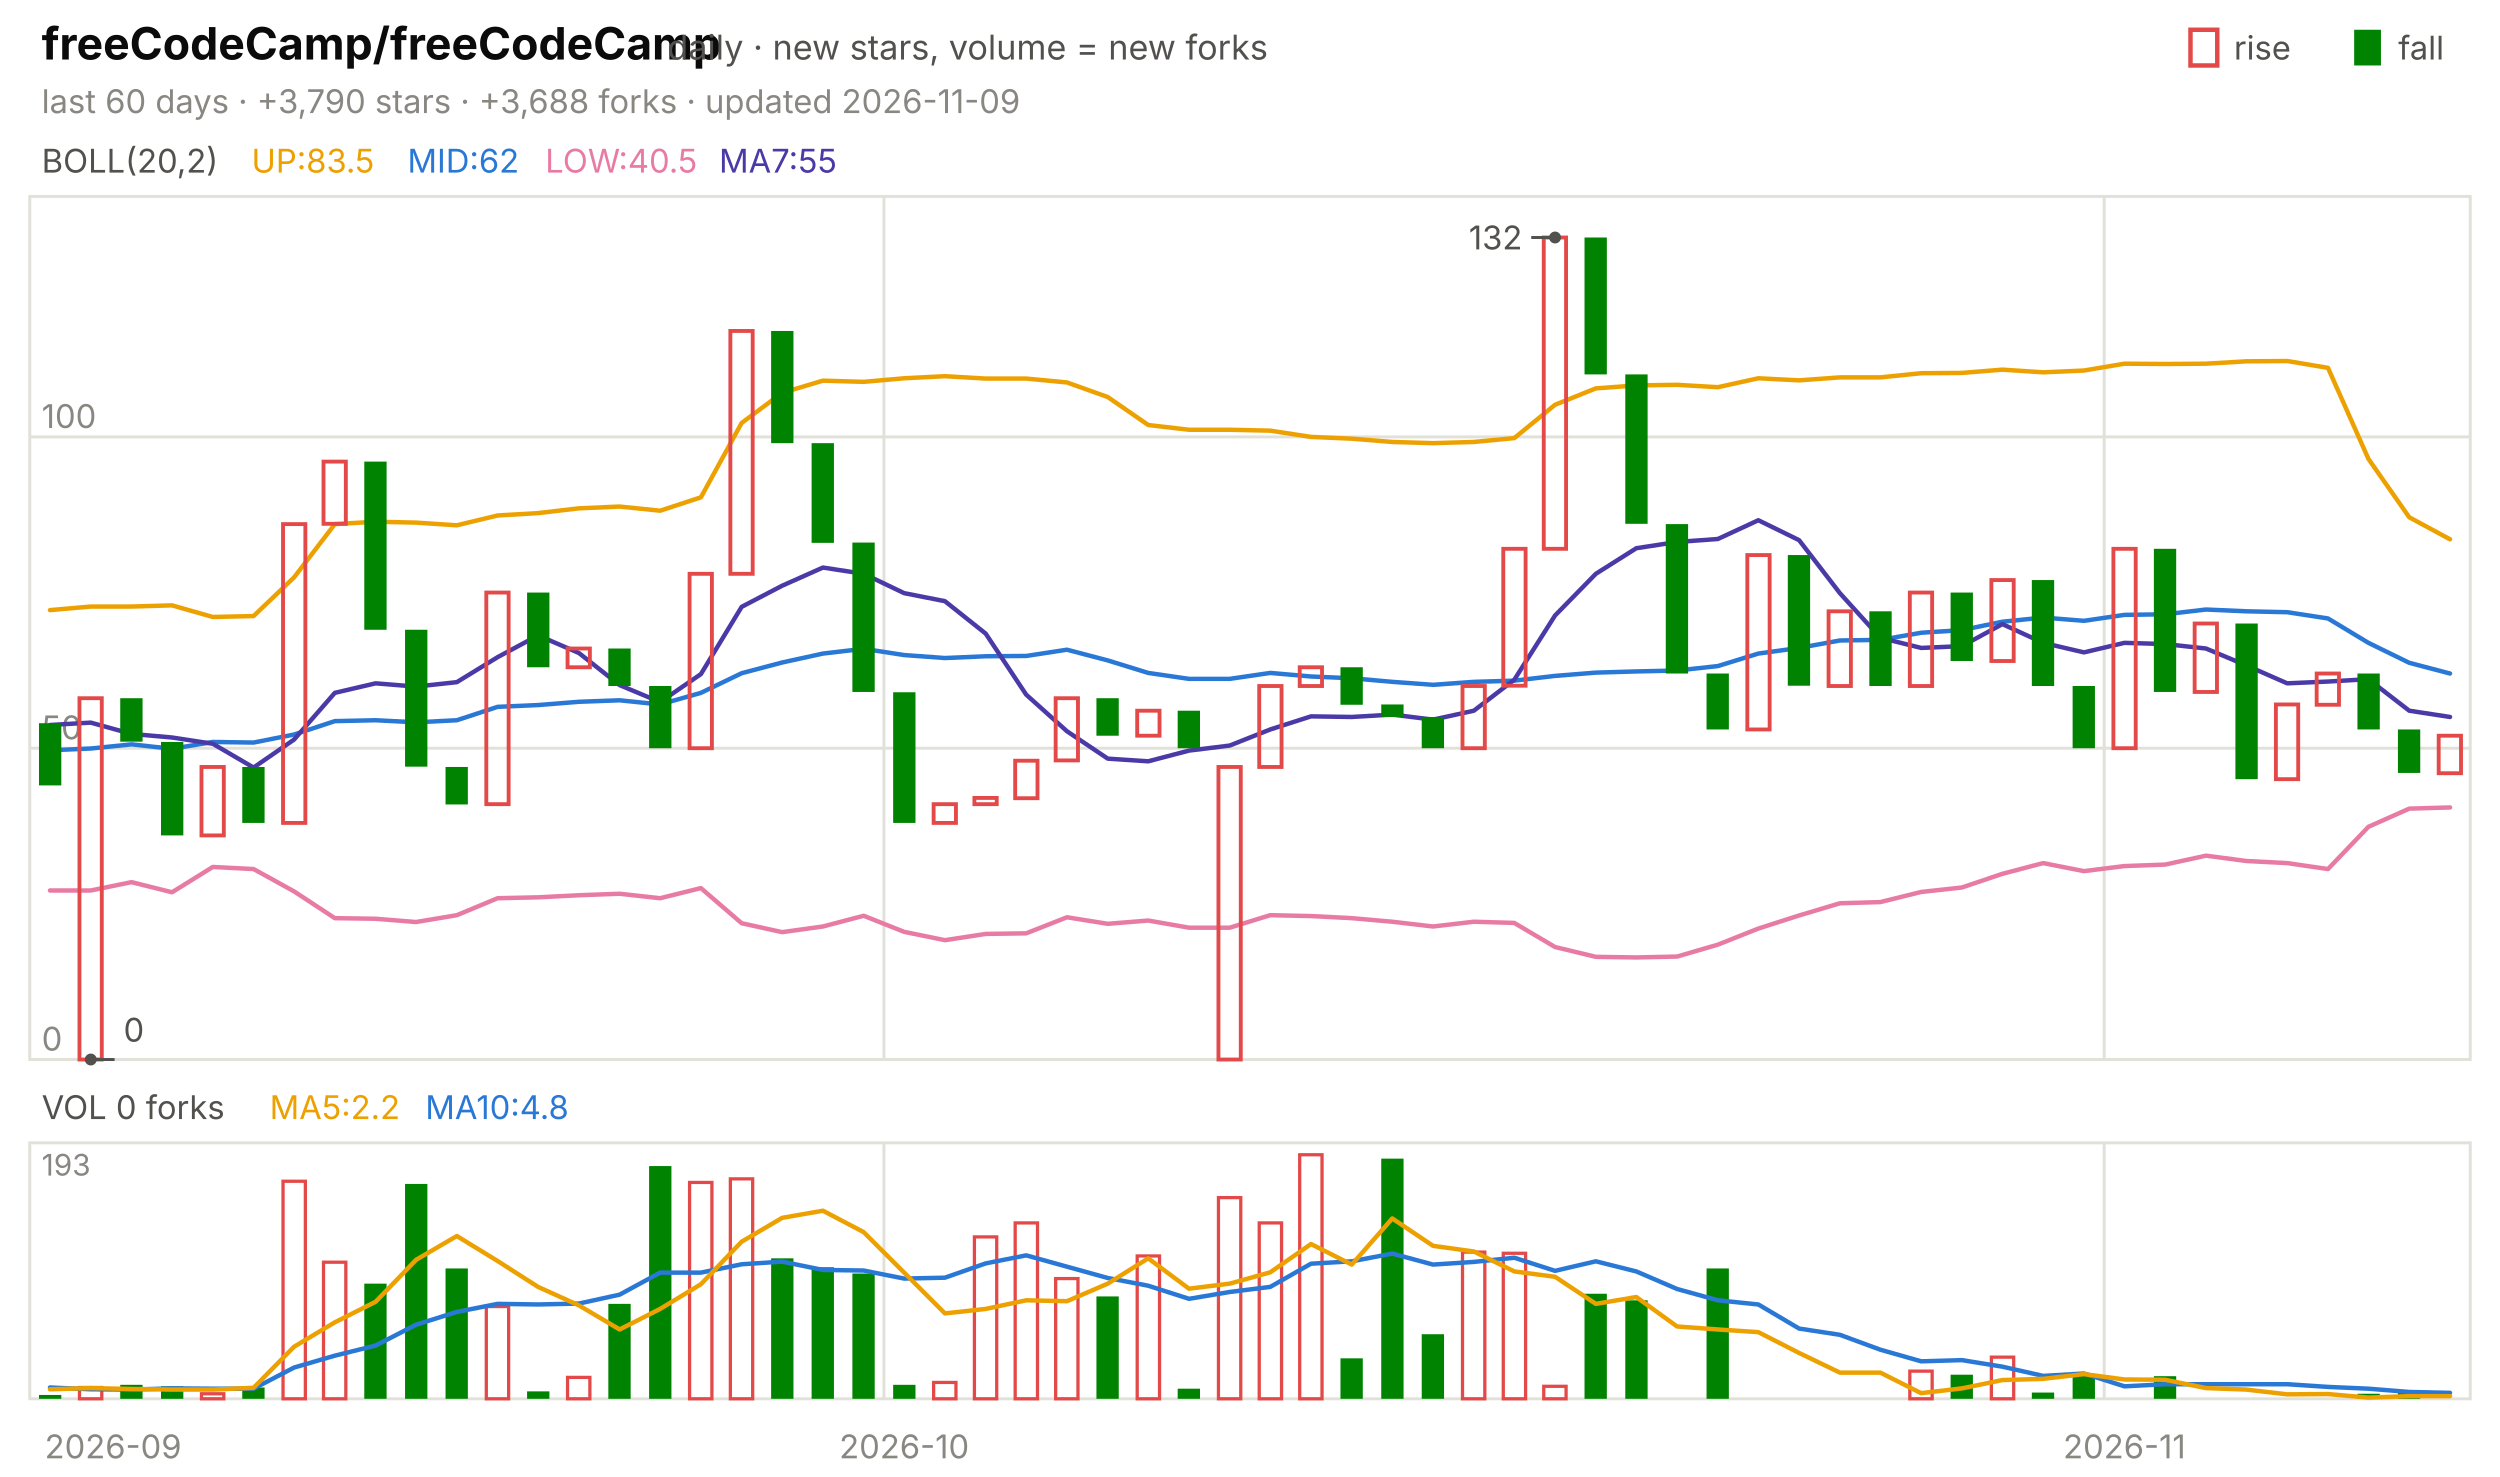
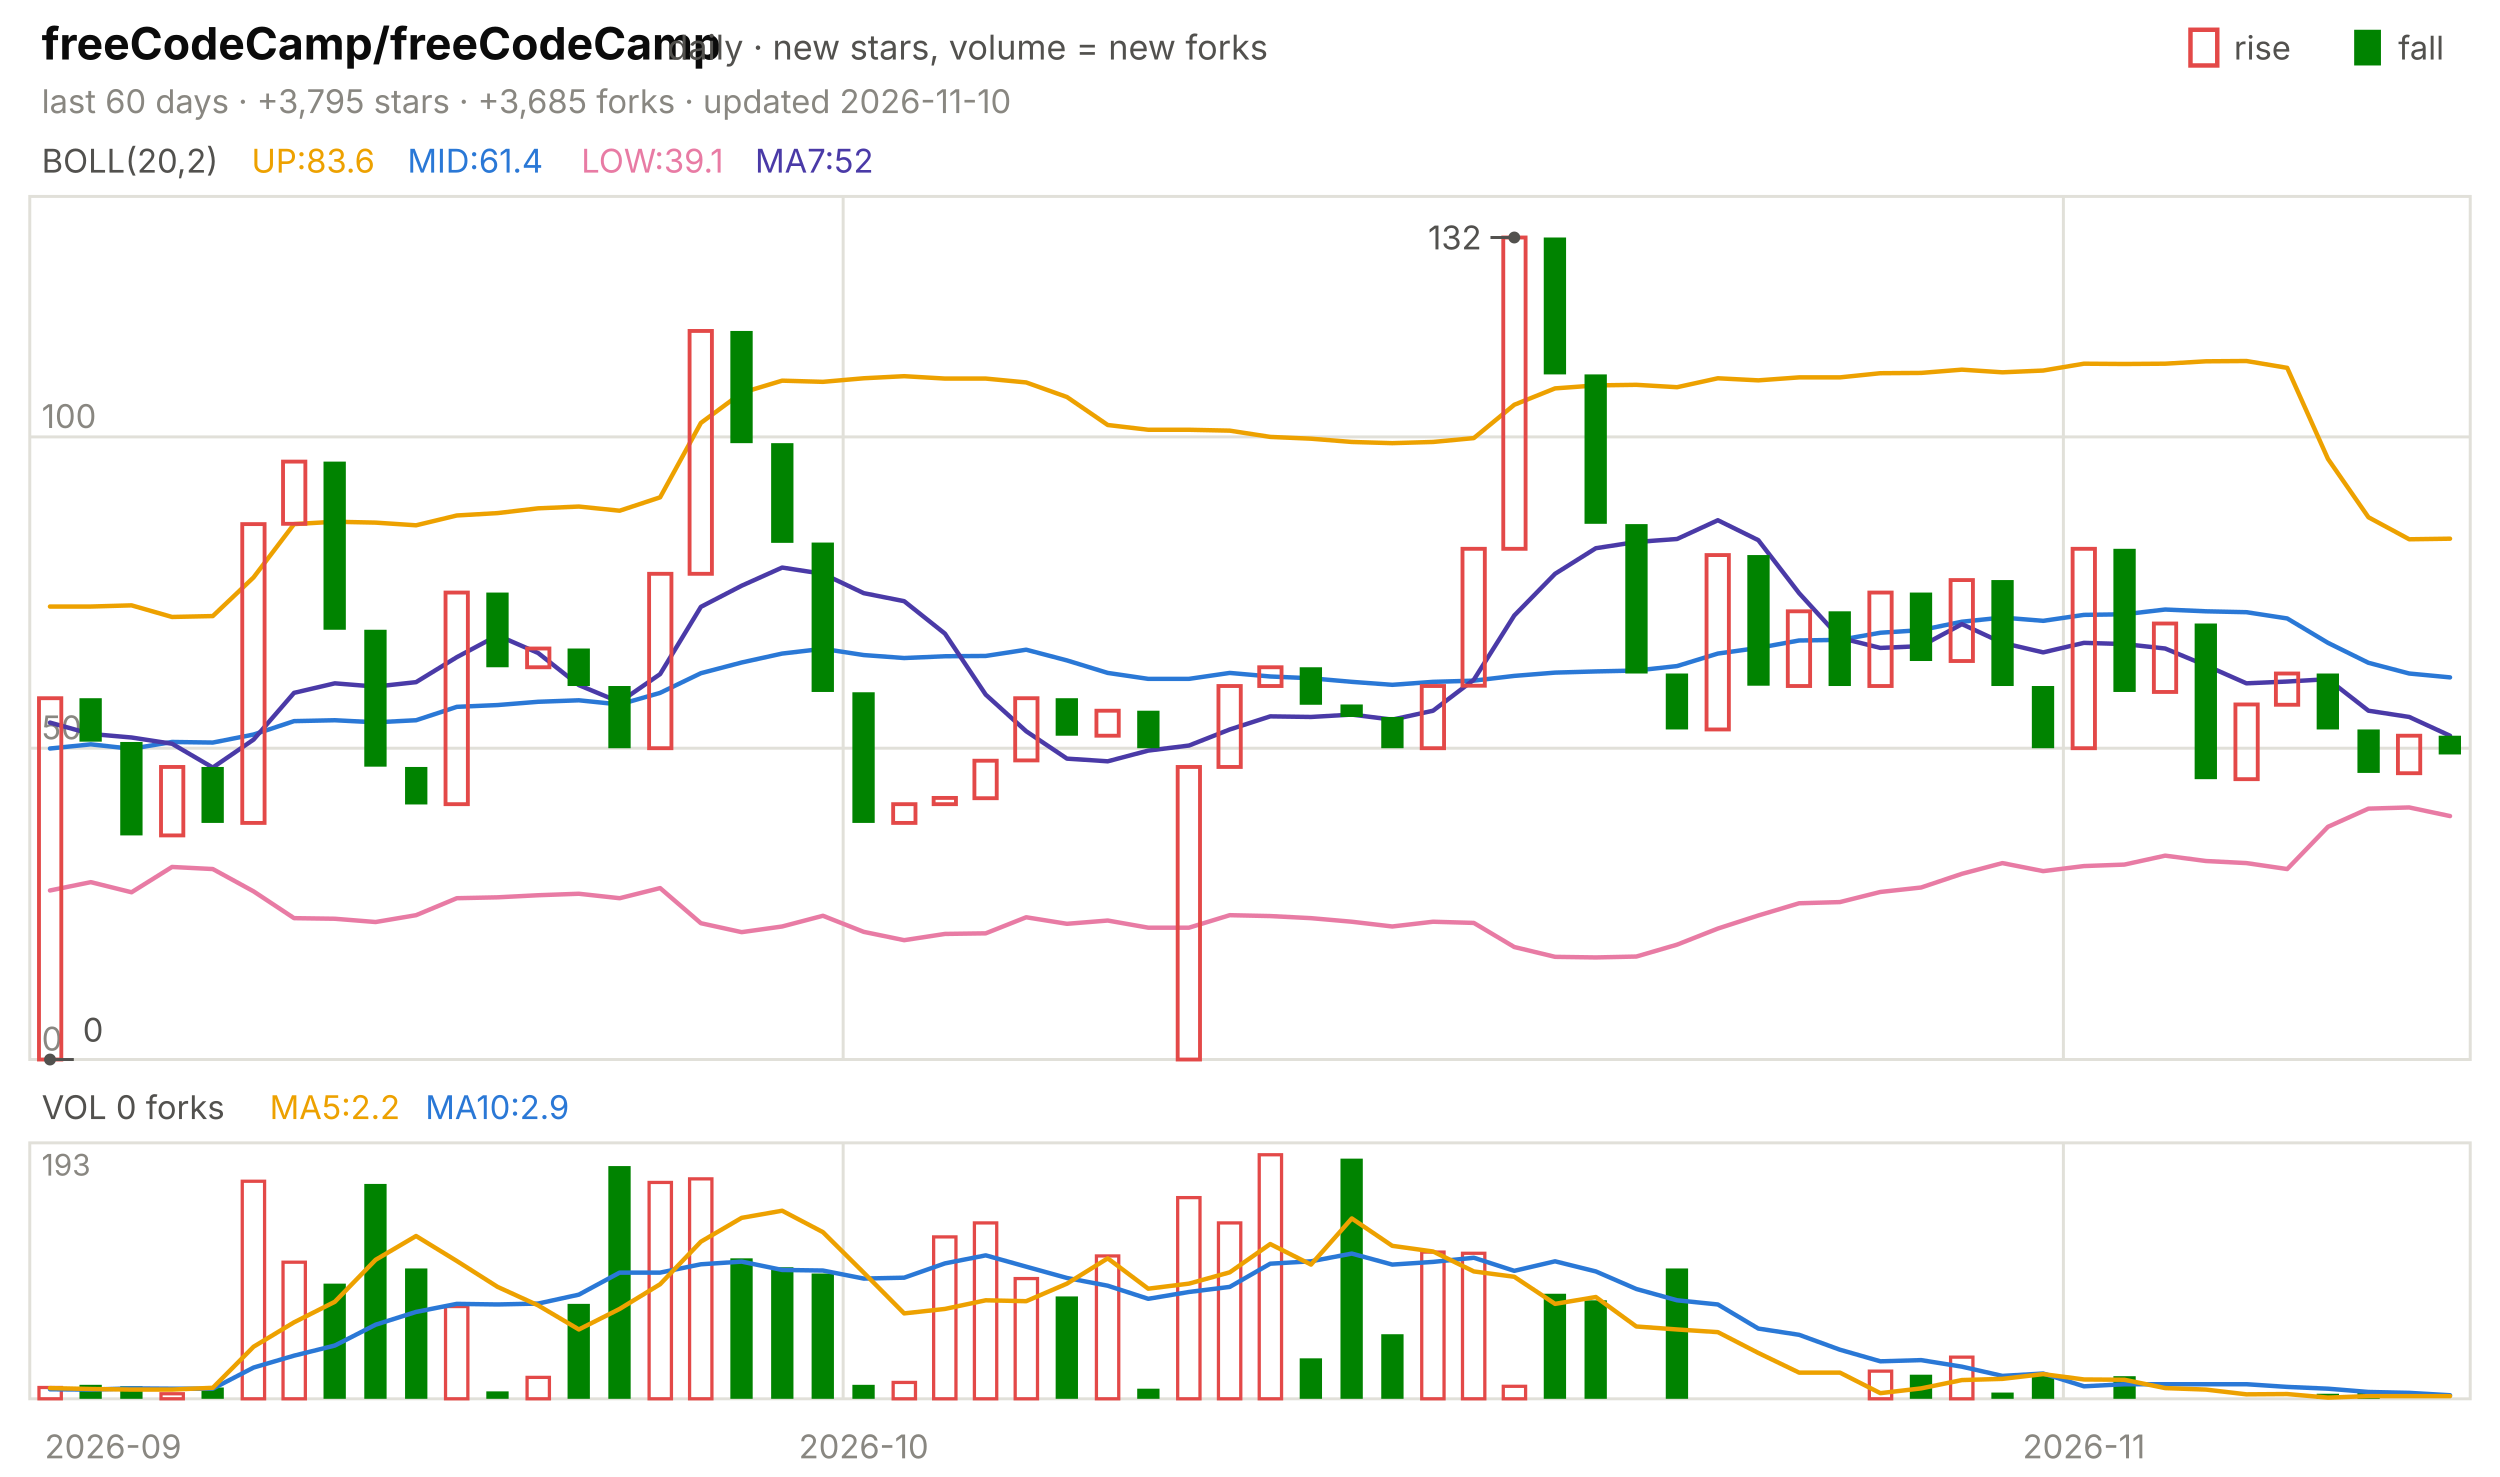
<svg xmlns="http://www.w3.org/2000/svg" viewBox="0 0 840 496" width="840" height="496" font-family="-apple-system,'Segoe UI',system-ui,sans-serif" role="img" aria-label="freeCodeCamp/freeCodeCamp candlestick chart">
  <text x="14.0" y="20.0" font-size="15" fill="#0b0b0b" font-weight="650">freeCodeCamp/freeCodeCamp</text>
  <text x="224.2" y="20.0" font-size="11.5" fill="#52514e">daily · new stars, volume = new forks</text>
  <text x="805.8" y="20.0" font-size="11.0" fill="#52514e">fall</text>
  <rect x="791" y="10" width="9" height="12" fill="#008300" />
  <text x="750.6" y="20.0" font-size="11.0" fill="#52514e">rise</text>
  <rect x="736" y="10" width="9" height="12" fill="none" stroke="#e34948" stroke-width="1.5" />
-   <text x="14.0" y="38.0" font-size="11.0" fill="#898781">last 60 days · +3,790 stars · +3,688 forks · updated 2026-11-09</text>
+   <text x="14.0" y="38.0" font-size="11.0" fill="#898781">last 60 days · +3,795 stars · +3,685 forks · updated 2026-11-10</text>
  <rect x="10" y="66" width="820" height="290" fill="none" stroke="#e1e0d9" />
  <rect x="10" y="384" width="820" height="86" fill="none" stroke="#e1e0d9" />
  <text x="38.0" y="490.0" font-size="11.0" fill="#898781" text-anchor="middle">2026-09</text>
-   <line x1="297.0" y1="66.0" x2="297.0" y2="356.0" stroke="#e1e0d9" stroke-width="1.0" />
-   <line x1="297.0" y1="384.0" x2="297.0" y2="470.0" stroke="#e1e0d9" stroke-width="1.0" />
-   <text x="303.8" y="490.0" font-size="11.0" fill="#898781" text-anchor="middle">2026-10</text>
-   <line x1="707.0" y1="66.0" x2="707.0" y2="356.0" stroke="#e1e0d9" stroke-width="1.0" />
-   <line x1="707.0" y1="384.0" x2="707.0" y2="470.0" stroke="#e1e0d9" stroke-width="1.0" />
-   <text x="713.8" y="490.0" font-size="11.0" fill="#898781" text-anchor="middle">2026-11</text>
+   <line x1="283.3" y1="66.0" x2="283.3" y2="356.0" stroke="#e1e0d9" stroke-width="1.0" />
+   <line x1="283.3" y1="384.0" x2="283.3" y2="470.0" stroke="#e1e0d9" stroke-width="1.0" />
+   <text x="290.2" y="490.0" font-size="11.0" fill="#898781" text-anchor="middle">2026-10</text>
+   <line x1="693.3" y1="66.0" x2="693.3" y2="356.0" stroke="#e1e0d9" stroke-width="1.0" />
+   <line x1="693.3" y1="384.0" x2="693.3" y2="470.0" stroke="#e1e0d9" stroke-width="1.0" />
+   <text x="700.2" y="490.0" font-size="11.0" fill="#898781" text-anchor="middle">2026-11</text>
  <text x="14.0" y="58.0" font-size="11.0" fill="#52514e">BOLL(20,2)</text>
-   <text x="84.5" y="58.0" font-size="11.0" fill="#eda100">UP:83.5</text>
-   <text x="136.9" y="58.0" font-size="11.0" fill="#2a78d6">MID:62</text>
-   <text x="183.2" y="58.0" font-size="11.0" fill="#e87ba4">LOW:40.5</text>
-   <text x="241.6" y="58.0" font-size="11.0" fill="#4a3aa7">MA7:55</text>
+   <text x="84.5" y="58.0" font-size="11.0" fill="#eda100">UP:83.6</text>
+   <text x="136.9" y="58.0" font-size="11.0" fill="#2a78d6">MID:61.4</text>
+   <text x="195.3" y="58.0" font-size="11.0" fill="#e87ba4">LOW:39.1</text>
+   <text x="253.7" y="58.0" font-size="11.0" fill="#4a3aa7">MA7:52</text>
  <line x1="10.0" y1="356.0" x2="830.0" y2="356.0" stroke="#e1e0d9" stroke-width="1.0" />
  <text x="14.0" y="353.0" font-size="11.0" fill="#898781">0</text>
  <line x1="10.0" y1="251.4" x2="830.0" y2="251.4" stroke="#e1e0d9" stroke-width="1.0" />
  <text x="14.0" y="248.4" font-size="11.0" fill="#898781">50</text>
  <line x1="10.0" y1="146.8" x2="830.0" y2="146.8" stroke="#e1e0d9" stroke-width="1.0" />
  <text x="14.0" y="143.8" font-size="11.0" fill="#898781">100</text>
-   <polyline points="16.8,205.0 30.5,203.8 44.2,203.8 57.8,203.4 71.5,207.3 85.2,207.0 98.8,194.0 112.5,176.1 126.2,175.3 139.8,175.6 153.5,176.5 167.2,173.2 180.8,172.4 194.5,170.8 208.2,170.2 221.8,171.6 235.5,167.1 249.2,142.1 262.8,132.0 276.5,127.9 290.2,128.3 303.8,127.1 317.5,126.4 331.2,127.2 344.8,127.2 358.5,128.5 372.2,133.4 385.8,142.8 399.5,144.4 413.2,144.4 426.8,144.7 440.5,146.8 454.2,147.4 467.8,148.5 481.5,148.9 495.2,148.5 508.8,147.2 522.5,136.0 536.2,130.5 549.8,129.5 563.5,129.3 577.2,130.1 590.8,127.1 604.5,127.8 618.2,126.8 631.8,126.8 645.5,125.4 659.2,125.3 672.8,124.2 686.5,125.1 700.2,124.5 713.8,122.2 727.5,122.3 741.2,122.2 754.8,121.4 768.5,121.3 782.2,123.6 795.8,154.2 809.5,173.8 823.2,181.2" fill="none" stroke="#eda100" stroke-width="1.5" stroke-linejoin="round" stroke-linecap="round" />
-   <polyline points="16.8,252.1 30.5,251.5 44.2,250.1 57.8,251.6 71.5,249.3 85.2,249.5 98.8,246.8 112.5,242.3 126.2,242.0 139.8,242.7 153.5,242.0 167.2,237.5 180.8,236.9 194.5,235.8 208.2,235.3 221.8,236.7 235.5,232.8 249.2,226.2 262.8,222.6 276.5,219.6 290.2,218.0 303.8,220.1 317.5,221.1 331.2,220.5 344.8,220.4 358.5,218.3 372.2,221.9 385.8,226.1 399.5,228.1 413.2,228.1 426.8,226.1 440.5,227.3 454.2,227.9 467.8,229.1 481.5,230.1 495.2,229.1 508.8,228.7 522.5,227.1 536.2,226.0 549.8,225.6 563.5,225.3 577.2,223.8 590.8,219.6 604.5,217.7 618.2,215.2 631.8,215.0 645.5,212.6 659.2,211.7 672.8,208.9 686.5,207.5 700.2,208.6 713.8,206.6 727.5,206.4 741.2,204.8 754.8,205.4 768.5,205.7 782.2,207.8 795.8,216.0 809.5,222.7 823.2,226.3" fill="none" stroke="#2a78d6" stroke-width="1.5" stroke-linejoin="round" stroke-linecap="round" />
-   <polyline points="16.8,299.2 30.5,299.2 44.2,296.4 57.8,299.8 71.5,291.3 85.2,292.0 98.8,299.5 112.5,308.5 126.2,308.7 139.8,309.8 153.5,307.5 167.2,301.8 180.8,301.5 194.5,300.8 208.2,300.3 221.8,301.8 235.5,298.4 249.2,310.2 262.8,313.2 276.5,311.3 290.2,307.7 303.8,313.1 317.5,315.9 331.2,313.8 344.8,313.6 358.5,308.2 372.2,310.4 385.8,309.3 399.5,311.7 413.2,311.7 426.8,307.5 440.5,307.8 454.2,308.5 467.8,309.7 481.5,311.3 495.2,309.7 508.8,310.1 522.5,318.2 536.2,321.5 549.8,321.7 563.5,321.4 577.2,317.4 590.8,312.0 604.5,307.6 618.2,303.5 631.8,303.1 645.5,299.7 659.2,298.2 672.8,293.6 686.5,290.0 700.2,292.7 713.8,291.0 727.5,290.5 741.2,287.5 754.8,289.3 768.5,290.0 782.2,292.0 795.8,277.8 809.5,271.7 823.2,271.3" fill="none" stroke="#e87ba4" stroke-width="1.5" stroke-linejoin="round" stroke-linecap="round" />
-   <polyline points="16.8,243.6 30.5,242.8 44.2,246.6 57.8,247.8 71.5,249.9 85.2,257.9 98.8,248.5 112.5,232.8 126.2,229.6 139.8,230.7 153.5,229.2 167.2,220.8 180.8,213.5 194.5,219.4 208.2,230.2 221.8,235.9 235.5,226.5 249.2,203.9 262.8,196.8 276.5,190.7 290.2,192.8 303.8,199.3 317.5,202.0 331.2,212.9 344.8,233.4 358.5,245.7 372.2,254.9 385.8,255.8 399.5,252.2 413.2,250.5 426.8,245.1 440.5,240.7 454.2,240.9 467.8,240.1 481.5,241.8 495.2,238.8 508.8,228.4 522.5,206.8 536.2,192.8 549.8,184.2 563.5,182.1 577.2,181.1 590.8,174.8 604.5,181.5 618.2,199.3 631.8,214.3 645.5,217.7 659.2,217.1 672.8,209.7 686.5,216.0 700.2,219.2 713.8,216.0 727.5,216.4 741.2,217.9 754.8,223.6 768.5,229.6 782.2,229.0 795.8,228.2 809.5,238.8 823.2,240.9" fill="none" stroke="#4a3aa7" stroke-width="1.5" stroke-linejoin="round" stroke-linecap="round" />
-   <rect x="13.1" y="243.0" width="7.5" height="20.9" fill="#008300" />
-   <rect x="26.7" y="234.6" width="7.5" height="121.4" fill="none" stroke="#e34948" stroke-width="1.3" />
-   <rect x="40.4" y="234.6" width="7.5" height="14.6" fill="#008300" />
-   <rect x="54.1" y="249.3" width="7.5" height="31.4" fill="#008300" />
-   <rect x="67.7" y="257.7" width="7.5" height="23.0" fill="none" stroke="#e34948" stroke-width="1.3" />
-   <rect x="81.4" y="257.7" width="7.5" height="18.8" fill="#008300" />
-   <rect x="95.1" y="176.1" width="7.5" height="100.4" fill="none" stroke="#e34948" stroke-width="1.3" />
-   <rect x="108.7" y="155.1" width="7.5" height="20.9" fill="none" stroke="#e34948" stroke-width="1.3" />
-   <rect x="122.4" y="155.1" width="7.5" height="56.5" fill="#008300" />
-   <rect x="136.1" y="211.6" width="7.5" height="46.0" fill="#008300" />
-   <rect x="149.7" y="257.7" width="7.5" height="12.6" fill="#008300" />
-   <rect x="163.4" y="199.1" width="7.5" height="71.1" fill="none" stroke="#e34948" stroke-width="1.3" />
-   <rect x="177.1" y="199.1" width="7.5" height="25.1" fill="#008300" />
-   <rect x="190.7" y="217.9" width="7.5" height="6.3" fill="none" stroke="#e34948" stroke-width="1.3" />
-   <rect x="204.4" y="217.9" width="7.5" height="12.6" fill="#008300" />
-   <rect x="218.1" y="230.5" width="7.5" height="20.9" fill="#008300" />
-   <rect x="231.7" y="192.8" width="7.5" height="58.6" fill="none" stroke="#e34948" stroke-width="1.3" />
-   <rect x="245.4" y="111.2" width="7.5" height="81.6" fill="none" stroke="#e34948" stroke-width="1.3" />
-   <rect x="259.1" y="111.2" width="7.5" height="37.7" fill="#008300" />
-   <rect x="272.7" y="148.9" width="7.5" height="33.5" fill="#008300" />
-   <rect x="286.4" y="182.3" width="7.5" height="50.2" fill="#008300" />
-   <rect x="300.1" y="232.6" width="7.5" height="43.9" fill="#008300" />
-   <rect x="313.7" y="270.2" width="7.5" height="6.3" fill="none" stroke="#e34948" stroke-width="1.3" />
-   <rect x="327.4" y="268.1" width="7.5" height="2.1" fill="none" stroke="#e34948" stroke-width="1.3" />
-   <rect x="341.1" y="255.6" width="7.5" height="12.6" fill="none" stroke="#e34948" stroke-width="1.3" />
-   <rect x="354.7" y="234.6" width="7.5" height="20.9" fill="none" stroke="#e34948" stroke-width="1.3" />
-   <rect x="368.4" y="234.6" width="7.5" height="12.6" fill="#008300" />
-   <rect x="382.1" y="238.8" width="7.5" height="8.4" fill="none" stroke="#e34948" stroke-width="1.3" />
-   <rect x="395.7" y="238.8" width="7.5" height="12.6" fill="#008300" />
-   <rect x="409.4" y="257.7" width="7.5" height="98.3" fill="none" stroke="#e34948" stroke-width="1.3" />
-   <rect x="423.1" y="230.5" width="7.5" height="27.2" fill="none" stroke="#e34948" stroke-width="1.3" />
-   <rect x="436.7" y="224.2" width="7.5" height="6.3" fill="none" stroke="#e34948" stroke-width="1.3" />
-   <rect x="450.4" y="224.2" width="7.5" height="12.6" fill="#008300" />
-   <rect x="464.1" y="236.7" width="7.5" height="4.2" fill="#008300" />
-   <rect x="477.7" y="240.9" width="7.5" height="10.5" fill="#008300" />
-   <rect x="491.4" y="230.5" width="7.5" height="20.9" fill="none" stroke="#e34948" stroke-width="1.3" />
-   <rect x="505.1" y="184.4" width="7.5" height="46.0" fill="none" stroke="#e34948" stroke-width="1.3" />
-   <rect x="518.7" y="79.8" width="7.5" height="104.6" fill="none" stroke="#e34948" stroke-width="1.3" />
-   <rect x="532.4" y="79.8" width="7.5" height="46.0" fill="#008300" />
-   <rect x="546.1" y="125.8" width="7.5" height="50.2" fill="#008300" />
-   <rect x="559.7" y="176.1" width="7.5" height="50.2" fill="#008300" />
-   <rect x="573.4" y="226.3" width="7.5" height="18.8" fill="#008300" />
-   <rect x="587.1" y="186.5" width="7.5" height="58.6" fill="none" stroke="#e34948" stroke-width="1.3" />
-   <rect x="600.7" y="186.5" width="7.5" height="43.9" fill="#008300" />
-   <rect x="614.4" y="205.4" width="7.5" height="25.1" fill="none" stroke="#e34948" stroke-width="1.3" />
-   <rect x="628.1" y="205.4" width="7.5" height="25.1" fill="#008300" />
-   <rect x="641.7" y="199.1" width="7.5" height="31.4" fill="none" stroke="#e34948" stroke-width="1.3" />
-   <rect x="655.4" y="199.1" width="7.5" height="23.0" fill="#008300" />
-   <rect x="669.1" y="194.9" width="7.5" height="27.2" fill="none" stroke="#e34948" stroke-width="1.3" />
-   <rect x="682.7" y="194.9" width="7.5" height="35.6" fill="#008300" />
-   <rect x="696.4" y="230.5" width="7.5" height="20.9" fill="#008300" />
-   <rect x="710.1" y="184.4" width="7.5" height="67.0" fill="none" stroke="#e34948" stroke-width="1.3" />
-   <rect x="723.7" y="184.4" width="7.5" height="48.1" fill="#008300" />
-   <rect x="737.4" y="209.5" width="7.5" height="23.0" fill="none" stroke="#e34948" stroke-width="1.3" />
-   <rect x="751.1" y="209.5" width="7.5" height="52.3" fill="#008300" />
-   <rect x="764.7" y="236.7" width="7.5" height="25.1" fill="none" stroke="#e34948" stroke-width="1.3" />
-   <rect x="778.4" y="226.3" width="7.5" height="10.5" fill="none" stroke="#e34948" stroke-width="1.3" />
-   <rect x="792.1" y="226.3" width="7.5" height="18.8" fill="#008300" />
-   <rect x="805.7" y="245.1" width="7.5" height="14.6" fill="#008300" />
-   <rect x="819.4" y="247.2" width="7.5" height="12.6" fill="none" stroke="#e34948" stroke-width="1.3" />
-   <circle cx="522.5" cy="79.8" r="2" fill="#52514e" />
-   <line x1="522.5" y1="79.8" x2="514.5" y2="79.8" stroke="#52514e" stroke-width="1.0" />
-   <text x="511.5" y="83.8" font-size="11.0" fill="#52514e" text-anchor="end">132</text>
-   <circle cx="30.5" cy="356.0" r="2" fill="#52514e" />
-   <line x1="30.5" y1="356.0" x2="38.5" y2="356.0" stroke="#52514e" stroke-width="1.0" />
-   <text x="41.5" y="350.0" font-size="11.0" fill="#52514e">0</text>
+   <polyline points="16.8,203.8 30.5,203.8 44.2,203.4 57.8,207.3 71.5,207.0 85.2,194.0 98.8,176.1 112.5,175.3 126.2,175.6 139.8,176.5 153.5,173.2 167.2,172.4 180.8,170.8 194.5,170.2 208.2,171.6 221.8,167.1 235.5,142.1 249.2,132.0 262.8,127.9 276.5,128.3 290.2,127.1 303.8,126.4 317.5,127.2 331.2,127.2 344.8,128.5 358.5,133.4 372.2,142.8 385.8,144.4 399.5,144.4 413.2,144.7 426.8,146.8 440.5,147.4 454.2,148.5 467.8,148.9 481.5,148.5 495.2,147.2 508.8,136.0 522.5,130.5 536.2,129.5 549.8,129.3 563.5,130.1 577.2,127.1 590.8,127.8 604.5,126.8 618.2,126.8 631.8,125.4 645.5,125.3 659.2,124.2 672.8,125.1 686.5,124.5 700.2,122.2 713.8,122.3 727.5,122.2 741.2,121.4 754.8,121.3 768.5,123.6 782.2,154.2 795.8,173.8 809.5,181.2 823.2,181.0" fill="none" stroke="#eda100" stroke-width="1.5" stroke-linejoin="round" stroke-linecap="round" />
+   <polyline points="16.8,251.5 30.5,250.1 44.2,251.6 57.8,249.3 71.5,249.5 85.2,246.8 98.8,242.3 112.5,242.0 126.2,242.7 139.8,242.0 153.5,237.5 167.2,236.9 180.8,235.8 194.5,235.3 208.2,236.7 221.8,232.8 235.5,226.2 249.2,222.6 262.8,219.6 276.5,218.0 290.2,220.1 303.8,221.1 317.5,220.5 331.2,220.4 344.8,218.3 358.5,221.9 372.2,226.1 385.8,228.1 399.5,228.1 413.2,226.1 426.8,227.3 440.5,227.9 454.2,229.1 467.8,230.1 481.5,229.1 495.2,228.7 508.8,227.1 522.5,226.0 536.2,225.6 549.8,225.3 563.5,223.8 577.2,219.6 590.8,217.7 604.5,215.2 618.2,215.0 631.8,212.6 645.5,211.7 659.2,208.9 672.8,207.5 686.5,208.6 700.2,206.6 713.8,206.4 727.5,204.8 741.2,205.4 754.8,205.7 768.5,207.8 782.2,216.0 795.8,222.7 809.5,226.3 823.2,227.6" fill="none" stroke="#2a78d6" stroke-width="1.5" stroke-linejoin="round" stroke-linecap="round" />
+   <polyline points="16.8,299.2 30.5,296.4 44.2,299.8 57.8,291.3 71.5,292.0 85.2,299.5 98.8,308.5 112.5,308.7 126.2,309.8 139.8,307.5 153.5,301.8 167.2,301.5 180.8,300.8 194.5,300.3 208.2,301.8 221.8,298.4 235.5,310.2 249.2,313.2 262.8,311.3 276.5,307.7 290.2,313.1 303.8,315.9 317.5,313.8 331.2,313.6 344.8,308.2 358.5,310.4 372.2,309.3 385.8,311.7 399.5,311.7 413.2,307.5 426.8,307.8 440.5,308.5 454.2,309.7 467.8,311.3 481.5,309.7 495.2,310.1 508.8,318.2 522.5,321.5 536.2,321.7 549.8,321.4 563.5,317.4 577.2,312.0 590.8,307.6 604.5,303.5 618.2,303.1 631.8,299.7 645.5,298.2 659.2,293.6 672.8,290.0 686.5,292.7 700.2,291.0 713.8,290.5 727.5,287.5 741.2,289.3 754.8,290.0 768.5,292.0 782.2,277.8 795.8,271.7 809.5,271.3 823.2,274.2" fill="none" stroke="#e87ba4" stroke-width="1.5" stroke-linejoin="round" stroke-linecap="round" />
+   <polyline points="16.8,242.8 30.5,246.6 44.2,247.8 57.8,249.9 71.5,257.9 85.2,248.5 98.8,232.8 112.5,229.6 126.2,230.7 139.8,229.2 153.5,220.8 167.2,213.5 180.8,219.4 194.5,230.2 208.2,235.9 221.8,226.5 235.5,203.9 249.2,196.8 262.8,190.7 276.5,192.8 290.2,199.3 303.8,202.0 317.5,212.9 331.2,233.4 344.8,245.7 358.5,254.9 372.2,255.8 385.8,252.2 399.5,250.5 413.2,245.1 426.8,240.7 440.5,240.9 454.2,240.1 467.8,241.8 481.5,238.8 495.2,228.4 508.8,206.8 522.5,192.8 536.2,184.2 549.8,182.1 563.5,181.1 577.2,174.8 590.8,181.5 604.5,199.3 618.2,214.3 631.8,217.7 645.5,217.1 659.2,209.7 672.8,216.0 686.5,219.2 700.2,216.0 713.8,216.4 727.5,217.9 741.2,223.6 754.8,229.6 768.5,229.0 782.2,228.2 795.8,238.8 809.5,240.9 823.2,247.2" fill="none" stroke="#4a3aa7" stroke-width="1.5" stroke-linejoin="round" stroke-linecap="round" />
+   <rect x="13.1" y="234.6" width="7.5" height="121.4" fill="none" stroke="#e34948" stroke-width="1.3" />
+   <rect x="26.7" y="234.6" width="7.5" height="14.6" fill="#008300" />
+   <rect x="40.4" y="249.3" width="7.5" height="31.4" fill="#008300" />
+   <rect x="54.1" y="257.7" width="7.5" height="23.0" fill="none" stroke="#e34948" stroke-width="1.3" />
+   <rect x="67.7" y="257.7" width="7.5" height="18.8" fill="#008300" />
+   <rect x="81.4" y="176.1" width="7.5" height="100.4" fill="none" stroke="#e34948" stroke-width="1.3" />
+   <rect x="95.1" y="155.1" width="7.5" height="20.9" fill="none" stroke="#e34948" stroke-width="1.3" />
+   <rect x="108.7" y="155.1" width="7.5" height="56.5" fill="#008300" />
+   <rect x="122.4" y="211.6" width="7.5" height="46.0" fill="#008300" />
+   <rect x="136.1" y="257.7" width="7.5" height="12.6" fill="#008300" />
+   <rect x="149.7" y="199.1" width="7.5" height="71.1" fill="none" stroke="#e34948" stroke-width="1.3" />
+   <rect x="163.4" y="199.1" width="7.5" height="25.1" fill="#008300" />
+   <rect x="177.1" y="217.9" width="7.5" height="6.3" fill="none" stroke="#e34948" stroke-width="1.3" />
+   <rect x="190.7" y="217.9" width="7.5" height="12.6" fill="#008300" />
+   <rect x="204.4" y="230.5" width="7.5" height="20.9" fill="#008300" />
+   <rect x="218.1" y="192.8" width="7.5" height="58.6" fill="none" stroke="#e34948" stroke-width="1.3" />
+   <rect x="231.7" y="111.2" width="7.5" height="81.6" fill="none" stroke="#e34948" stroke-width="1.3" />
+   <rect x="245.4" y="111.2" width="7.5" height="37.7" fill="#008300" />
+   <rect x="259.1" y="148.9" width="7.5" height="33.5" fill="#008300" />
+   <rect x="272.7" y="182.3" width="7.5" height="50.2" fill="#008300" />
+   <rect x="286.4" y="232.6" width="7.5" height="43.9" fill="#008300" />
+   <rect x="300.1" y="270.2" width="7.5" height="6.3" fill="none" stroke="#e34948" stroke-width="1.3" />
+   <rect x="313.7" y="268.1" width="7.5" height="2.1" fill="none" stroke="#e34948" stroke-width="1.3" />
+   <rect x="327.4" y="255.6" width="7.5" height="12.6" fill="none" stroke="#e34948" stroke-width="1.3" />
+   <rect x="341.1" y="234.6" width="7.5" height="20.9" fill="none" stroke="#e34948" stroke-width="1.3" />
+   <rect x="354.7" y="234.6" width="7.5" height="12.6" fill="#008300" />
+   <rect x="368.4" y="238.8" width="7.5" height="8.4" fill="none" stroke="#e34948" stroke-width="1.3" />
+   <rect x="382.1" y="238.8" width="7.5" height="12.6" fill="#008300" />
+   <rect x="395.7" y="257.7" width="7.5" height="98.3" fill="none" stroke="#e34948" stroke-width="1.3" />
+   <rect x="409.4" y="230.5" width="7.5" height="27.2" fill="none" stroke="#e34948" stroke-width="1.3" />
+   <rect x="423.1" y="224.2" width="7.5" height="6.3" fill="none" stroke="#e34948" stroke-width="1.3" />
+   <rect x="436.7" y="224.2" width="7.5" height="12.6" fill="#008300" />
+   <rect x="450.4" y="236.7" width="7.5" height="4.2" fill="#008300" />
+   <rect x="464.1" y="240.9" width="7.5" height="10.5" fill="#008300" />
+   <rect x="477.7" y="230.5" width="7.5" height="20.9" fill="none" stroke="#e34948" stroke-width="1.3" />
+   <rect x="491.4" y="184.4" width="7.5" height="46.0" fill="none" stroke="#e34948" stroke-width="1.3" />
+   <rect x="505.1" y="79.8" width="7.5" height="104.6" fill="none" stroke="#e34948" stroke-width="1.3" />
+   <rect x="518.7" y="79.8" width="7.5" height="46.0" fill="#008300" />
+   <rect x="532.4" y="125.8" width="7.5" height="50.2" fill="#008300" />
+   <rect x="546.1" y="176.1" width="7.5" height="50.2" fill="#008300" />
+   <rect x="559.7" y="226.3" width="7.5" height="18.8" fill="#008300" />
+   <rect x="573.4" y="186.5" width="7.5" height="58.6" fill="none" stroke="#e34948" stroke-width="1.3" />
+   <rect x="587.1" y="186.5" width="7.5" height="43.9" fill="#008300" />
+   <rect x="600.7" y="205.4" width="7.5" height="25.1" fill="none" stroke="#e34948" stroke-width="1.3" />
+   <rect x="614.4" y="205.4" width="7.5" height="25.1" fill="#008300" />
+   <rect x="628.1" y="199.1" width="7.5" height="31.4" fill="none" stroke="#e34948" stroke-width="1.3" />
+   <rect x="641.7" y="199.1" width="7.5" height="23.0" fill="#008300" />
+   <rect x="655.4" y="194.9" width="7.5" height="27.2" fill="none" stroke="#e34948" stroke-width="1.3" />
+   <rect x="669.1" y="194.9" width="7.5" height="35.6" fill="#008300" />
+   <rect x="682.7" y="230.5" width="7.5" height="20.9" fill="#008300" />
+   <rect x="696.4" y="184.4" width="7.5" height="67.0" fill="none" stroke="#e34948" stroke-width="1.3" />
+   <rect x="710.1" y="184.4" width="7.5" height="48.1" fill="#008300" />
+   <rect x="723.7" y="209.5" width="7.5" height="23.0" fill="none" stroke="#e34948" stroke-width="1.3" />
+   <rect x="737.4" y="209.5" width="7.5" height="52.3" fill="#008300" />
+   <rect x="751.1" y="236.7" width="7.5" height="25.1" fill="none" stroke="#e34948" stroke-width="1.3" />
+   <rect x="764.7" y="226.3" width="7.5" height="10.5" fill="none" stroke="#e34948" stroke-width="1.3" />
+   <rect x="778.4" y="226.3" width="7.5" height="18.8" fill="#008300" />
+   <rect x="792.1" y="245.1" width="7.5" height="14.6" fill="#008300" />
+   <rect x="805.7" y="247.2" width="7.5" height="12.6" fill="none" stroke="#e34948" stroke-width="1.3" />
+   <rect x="819.4" y="247.2" width="7.5" height="6.3" fill="#008300" />
+   <circle cx="508.8" cy="79.8" r="2" fill="#52514e" />
+   <line x1="508.8" y1="79.8" x2="500.8" y2="79.8" stroke="#52514e" stroke-width="1.0" />
+   <text x="497.8" y="83.8" font-size="11.0" fill="#52514e" text-anchor="end">132</text>
+   <circle cx="16.8" cy="356.0" r="2" fill="#52514e" />
+   <line x1="16.8" y1="356.0" x2="24.8" y2="356.0" stroke="#52514e" stroke-width="1.0" />
+   <text x="27.8" y="350.0" font-size="11.0" fill="#52514e">0</text>
  <text x="14.0" y="376.0" font-size="11.0" fill="#52514e">VOL 0 forks</text>
  <text x="90.6" y="376.0" font-size="11.0" fill="#eda100">MA5:2.2</text>
-   <text x="142.9" y="376.0" font-size="11.0" fill="#2a78d6">MA10:4.8</text>
+   <text x="142.9" y="376.0" font-size="11.0" fill="#2a78d6">MA10:2.9</text>
  <text x="14.0" y="395.0" font-size="10" fill="#898781">193</text>
-   <rect x="13.1" y="468.7" width="7.5" height="1.3" fill="#008300" />
-   <rect x="26.7" y="466.2" width="7.5" height="3.8" fill="none" stroke="#e34948" stroke-width="1.1" />
-   <rect x="40.4" y="465.3" width="7.5" height="4.7" fill="#008300" />
-   <rect x="54.1" y="465.8" width="7.5" height="4.2" fill="#008300" />
-   <rect x="67.7" y="468.3" width="7.5" height="1.7" fill="none" stroke="#e34948" stroke-width="1.1" />
-   <rect x="81.4" y="466.2" width="7.5" height="3.8" fill="#008300" />
-   <rect x="95.1" y="396.9" width="7.5" height="73.1" fill="none" stroke="#e34948" stroke-width="1.1" />
-   <rect x="108.7" y="424.1" width="7.5" height="45.9" fill="none" stroke="#e34948" stroke-width="1.1" />
-   <rect x="122.4" y="431.3" width="7.5" height="38.7" fill="#008300" />
-   <rect x="136.1" y="397.8" width="7.5" height="72.2" fill="#008300" />
-   <rect x="149.7" y="426.2" width="7.5" height="43.8" fill="#008300" />
-   <rect x="163.4" y="439.0" width="7.5" height="31.0" fill="none" stroke="#e34948" stroke-width="1.1" />
-   <rect x="177.1" y="467.5" width="7.5" height="2.5" fill="#008300" />
-   <rect x="190.7" y="462.8" width="7.5" height="7.2" fill="none" stroke="#e34948" stroke-width="1.1" />
-   <rect x="204.4" y="438.1" width="7.5" height="31.9" fill="#008300" />
-   <rect x="218.1" y="391.8" width="7.5" height="78.2" fill="#008300" />
-   <rect x="231.7" y="397.3" width="7.5" height="72.7" fill="none" stroke="#e34948" stroke-width="1.1" />
-   <rect x="245.4" y="396.1" width="7.5" height="73.9" fill="none" stroke="#e34948" stroke-width="1.1" />
-   <rect x="259.1" y="422.8" width="7.5" height="47.2" fill="#008300" />
-   <rect x="272.7" y="425.8" width="7.5" height="44.2" fill="#008300" />
-   <rect x="286.4" y="427.9" width="7.5" height="42.1" fill="#008300" />
-   <rect x="300.1" y="465.3" width="7.5" height="4.7" fill="#008300" />
-   <rect x="313.7" y="464.5" width="7.5" height="5.5" fill="none" stroke="#e34948" stroke-width="1.1" />
-   <rect x="327.4" y="415.6" width="7.5" height="54.4" fill="none" stroke="#e34948" stroke-width="1.1" />
-   <rect x="341.1" y="410.9" width="7.5" height="59.1" fill="none" stroke="#e34948" stroke-width="1.1" />
-   <rect x="354.7" y="429.6" width="7.5" height="40.4" fill="none" stroke="#e34948" stroke-width="1.1" />
-   <rect x="368.4" y="435.6" width="7.5" height="34.4" fill="#008300" />
-   <rect x="382.1" y="422.0" width="7.5" height="48.0" fill="none" stroke="#e34948" stroke-width="1.1" />
-   <rect x="395.7" y="466.6" width="7.5" height="3.4" fill="#008300" />
-   <rect x="409.4" y="402.4" width="7.5" height="67.6" fill="none" stroke="#e34948" stroke-width="1.1" />
-   <rect x="423.1" y="410.9" width="7.5" height="59.1" fill="none" stroke="#e34948" stroke-width="1.1" />
-   <rect x="436.7" y="388.0" width="7.5" height="82.0" fill="none" stroke="#e34948" stroke-width="1.1" />
-   <rect x="450.4" y="456.4" width="7.5" height="13.6" fill="#008300" />
-   <rect x="464.1" y="389.3" width="7.5" height="80.7" fill="#008300" />
-   <rect x="477.7" y="448.3" width="7.5" height="21.7" fill="#008300" />
-   <rect x="491.4" y="420.7" width="7.5" height="49.3" fill="none" stroke="#e34948" stroke-width="1.1" />
-   <rect x="505.1" y="421.1" width="7.5" height="48.9" fill="none" stroke="#e34948" stroke-width="1.1" />
-   <rect x="518.7" y="465.8" width="7.5" height="4.2" fill="none" stroke="#e34948" stroke-width="1.1" />
-   <rect x="532.4" y="434.7" width="7.5" height="35.3" fill="#008300" />
-   <rect x="546.1" y="436.9" width="7.5" height="33.1" fill="#008300" />
-   <rect x="573.4" y="426.2" width="7.5" height="43.8" fill="#008300" />
-   <rect x="641.7" y="460.7" width="7.5" height="9.3" fill="none" stroke="#e34948" stroke-width="1.1" />
-   <rect x="655.4" y="461.9" width="7.5" height="8.1" fill="#008300" />
-   <rect x="669.1" y="456.0" width="7.5" height="14.0" fill="none" stroke="#e34948" stroke-width="1.1" />
-   <rect x="682.7" y="467.9" width="7.5" height="2.1" fill="#008300" />
-   <rect x="696.4" y="461.9" width="7.5" height="8.1" fill="#008300" />
-   <rect x="723.7" y="462.4" width="7.5" height="7.6" fill="#008300" />
-   <rect x="792.1" y="468.3" width="7.5" height="1.7" fill="#008300" />
-   <rect x="805.7" y="467.5" width="7.5" height="2.5" fill="#008300" />
-   <polyline points="16.8,466.2 30.5,466.8 44.2,466.9 57.8,466.5 71.5,466.6 85.2,466.6 98.8,459.5 112.5,455.5 126.2,452.1 139.8,445.1 153.5,440.8 167.2,438.1 180.8,438.3 194.5,438.0 208.2,435.0 221.8,427.6 235.5,427.6 249.2,424.8 262.8,423.9 276.5,426.7 290.2,426.9 303.8,429.6 317.5,429.3 331.2,424.5 344.8,421.8 358.5,425.6 372.2,429.4 385.8,432.0 399.5,436.4 413.2,434.1 426.8,432.4 440.5,424.6 454.2,423.8 467.8,421.2 481.5,424.9 495.2,424.0 508.8,422.6 522.5,427.0 536.2,423.8 549.8,427.2 563.5,433.1 577.2,436.9 590.8,438.3 604.5,446.4 618.2,448.5 631.8,453.5 645.5,457.4 659.2,457.0 672.8,459.2 686.5,462.3 700.2,461.5 713.8,465.8 727.5,465.1 741.2,465.1 754.8,465.1 768.5,465.1 782.2,466.0 795.8,466.6 809.5,467.7 823.2,468.0" fill="none" stroke="#2a78d6" stroke-width="1.5" stroke-linejoin="round" stroke-linecap="round" />
-   <polyline points="16.8,466.8 30.5,466.4 44.2,466.7 57.8,466.9 71.5,466.9 85.2,466.3 98.8,452.5 112.5,444.3 126.2,437.4 139.8,423.3 153.5,415.3 167.2,423.7 180.8,432.4 194.5,438.6 208.2,446.7 221.8,439.8 235.5,431.5 249.2,417.2 262.8,409.2 276.5,406.8 290.2,414.0 303.8,427.6 317.5,441.3 331.2,439.8 344.8,436.9 358.5,437.2 372.2,431.3 385.8,422.8 399.5,433.0 413.2,431.3 426.8,427.5 440.5,418.0 454.2,424.9 467.8,409.4 481.5,418.6 495.2,420.5 508.8,427.2 522.5,429.0 536.2,438.1 549.8,435.8 563.5,445.7 577.2,446.7 590.8,447.6 604.5,454.6 618.2,461.2 631.8,461.2 645.5,468.1 659.2,466.5 672.8,463.7 686.5,463.3 700.2,461.7 713.8,463.5 727.5,463.6 741.2,466.4 754.8,466.9 768.5,468.5 782.2,468.4 795.8,469.6 809.5,469.1 823.2,469.1" fill="none" stroke="#eda100" stroke-width="1.5" stroke-linejoin="round" stroke-linecap="round" />
+   <rect x="13.1" y="466.2" width="7.5" height="3.8" fill="none" stroke="#e34948" stroke-width="1.1" />
+   <rect x="26.7" y="465.3" width="7.5" height="4.7" fill="#008300" />
+   <rect x="40.4" y="465.8" width="7.5" height="4.2" fill="#008300" />
+   <rect x="54.1" y="468.3" width="7.5" height="1.7" fill="none" stroke="#e34948" stroke-width="1.1" />
+   <rect x="67.7" y="466.2" width="7.5" height="3.8" fill="#008300" />
+   <rect x="81.4" y="396.9" width="7.5" height="73.1" fill="none" stroke="#e34948" stroke-width="1.1" />
+   <rect x="95.1" y="424.1" width="7.5" height="45.9" fill="none" stroke="#e34948" stroke-width="1.1" />
+   <rect x="108.7" y="431.3" width="7.5" height="38.7" fill="#008300" />
+   <rect x="122.4" y="397.8" width="7.5" height="72.2" fill="#008300" />
+   <rect x="136.1" y="426.2" width="7.5" height="43.8" fill="#008300" />
+   <rect x="149.7" y="439.0" width="7.5" height="31.0" fill="none" stroke="#e34948" stroke-width="1.1" />
+   <rect x="163.4" y="467.5" width="7.5" height="2.5" fill="#008300" />
+   <rect x="177.1" y="462.8" width="7.5" height="7.2" fill="none" stroke="#e34948" stroke-width="1.1" />
+   <rect x="190.7" y="438.1" width="7.5" height="31.9" fill="#008300" />
+   <rect x="204.4" y="391.8" width="7.5" height="78.2" fill="#008300" />
+   <rect x="218.1" y="397.3" width="7.5" height="72.7" fill="none" stroke="#e34948" stroke-width="1.1" />
+   <rect x="231.7" y="396.1" width="7.5" height="73.9" fill="none" stroke="#e34948" stroke-width="1.1" />
+   <rect x="245.4" y="422.8" width="7.5" height="47.2" fill="#008300" />
+   <rect x="259.1" y="425.8" width="7.5" height="44.2" fill="#008300" />
+   <rect x="272.7" y="427.9" width="7.5" height="42.1" fill="#008300" />
+   <rect x="286.4" y="465.3" width="7.5" height="4.7" fill="#008300" />
+   <rect x="300.1" y="464.5" width="7.5" height="5.5" fill="none" stroke="#e34948" stroke-width="1.1" />
+   <rect x="313.7" y="415.6" width="7.5" height="54.4" fill="none" stroke="#e34948" stroke-width="1.1" />
+   <rect x="327.4" y="410.9" width="7.5" height="59.1" fill="none" stroke="#e34948" stroke-width="1.1" />
+   <rect x="341.1" y="429.6" width="7.5" height="40.4" fill="none" stroke="#e34948" stroke-width="1.1" />
+   <rect x="354.7" y="435.6" width="7.5" height="34.4" fill="#008300" />
+   <rect x="368.4" y="422.0" width="7.5" height="48.0" fill="none" stroke="#e34948" stroke-width="1.1" />
+   <rect x="382.1" y="466.6" width="7.5" height="3.4" fill="#008300" />
+   <rect x="395.7" y="402.4" width="7.5" height="67.6" fill="none" stroke="#e34948" stroke-width="1.1" />
+   <rect x="409.4" y="410.9" width="7.5" height="59.1" fill="none" stroke="#e34948" stroke-width="1.1" />
+   <rect x="423.1" y="388.0" width="7.5" height="82.0" fill="none" stroke="#e34948" stroke-width="1.1" />
+   <rect x="436.7" y="456.4" width="7.5" height="13.6" fill="#008300" />
+   <rect x="450.4" y="389.3" width="7.5" height="80.7" fill="#008300" />
+   <rect x="464.1" y="448.3" width="7.5" height="21.7" fill="#008300" />
+   <rect x="477.7" y="420.7" width="7.5" height="49.3" fill="none" stroke="#e34948" stroke-width="1.1" />
+   <rect x="491.4" y="421.1" width="7.5" height="48.9" fill="none" stroke="#e34948" stroke-width="1.1" />
+   <rect x="505.1" y="465.8" width="7.5" height="4.2" fill="none" stroke="#e34948" stroke-width="1.1" />
+   <rect x="518.7" y="434.7" width="7.5" height="35.3" fill="#008300" />
+   <rect x="532.4" y="436.9" width="7.5" height="33.1" fill="#008300" />
+   <rect x="559.7" y="426.2" width="7.5" height="43.8" fill="#008300" />
+   <rect x="628.1" y="460.7" width="7.5" height="9.3" fill="none" stroke="#e34948" stroke-width="1.1" />
+   <rect x="641.7" y="461.9" width="7.5" height="8.1" fill="#008300" />
+   <rect x="655.4" y="456.0" width="7.5" height="14.0" fill="none" stroke="#e34948" stroke-width="1.1" />
+   <rect x="669.1" y="467.9" width="7.5" height="2.1" fill="#008300" />
+   <rect x="682.7" y="461.9" width="7.5" height="8.1" fill="#008300" />
+   <rect x="710.1" y="462.4" width="7.5" height="7.6" fill="#008300" />
+   <rect x="778.4" y="468.3" width="7.5" height="1.7" fill="#008300" />
+   <rect x="792.1" y="467.5" width="7.5" height="2.5" fill="#008300" />
+   <polyline points="16.8,466.8 30.5,466.9 44.2,466.5 57.8,466.6 71.5,466.6 85.2,459.5 98.8,455.5 112.5,452.1 126.2,445.1 139.8,440.8 153.5,438.1 167.2,438.3 180.8,438.0 194.5,435.0 208.2,427.6 221.8,427.6 235.5,424.8 249.2,423.9 262.8,426.7 276.5,426.9 290.2,429.6 303.8,429.3 317.5,424.5 331.2,421.8 344.8,425.6 358.5,429.4 372.2,432.0 385.8,436.4 399.5,434.1 413.2,432.4 426.8,424.6 440.5,423.8 454.2,421.2 467.8,424.9 481.5,424.0 495.2,422.6 508.8,427.0 522.5,423.8 536.2,427.2 549.8,433.1 563.5,436.9 577.2,438.3 590.8,446.4 604.5,448.5 618.2,453.5 631.8,457.4 645.5,457.0 659.2,459.2 672.8,462.3 686.5,461.5 700.2,465.8 713.8,465.1 727.5,465.1 741.2,465.1 754.8,465.1 768.5,466.0 782.2,466.6 795.8,467.7 809.5,468.0 823.2,468.8" fill="none" stroke="#2a78d6" stroke-width="1.5" stroke-linejoin="round" stroke-linecap="round" />
+   <polyline points="16.8,466.4 30.5,466.7 44.2,466.9 57.8,466.9 71.5,466.3 85.2,452.5 98.8,444.3 112.5,437.4 126.2,423.3 139.8,415.3 153.5,423.7 167.2,432.4 180.8,438.6 194.5,446.7 208.2,439.8 221.8,431.5 235.5,417.2 249.2,409.2 262.8,406.8 276.5,414.0 290.2,427.6 303.8,441.3 317.5,439.8 331.2,436.9 344.8,437.2 358.5,431.3 372.2,422.8 385.8,433.0 399.5,431.3 413.2,427.5 426.8,418.0 440.5,424.9 454.2,409.4 467.8,418.6 481.5,420.5 495.2,427.2 508.8,429.0 522.5,438.1 536.2,435.8 549.8,445.7 563.5,446.7 577.2,447.6 590.8,454.6 604.5,461.2 618.2,461.2 631.8,468.1 645.5,466.5 659.2,463.7 672.8,463.3 686.5,461.7 700.2,463.5 713.8,463.6 727.5,466.4 741.2,466.9 754.8,468.5 768.5,468.4 782.2,469.6 795.8,469.1 809.5,469.1 823.2,469.1" fill="none" stroke="#eda100" stroke-width="1.5" stroke-linejoin="round" stroke-linecap="round" />
</svg>
